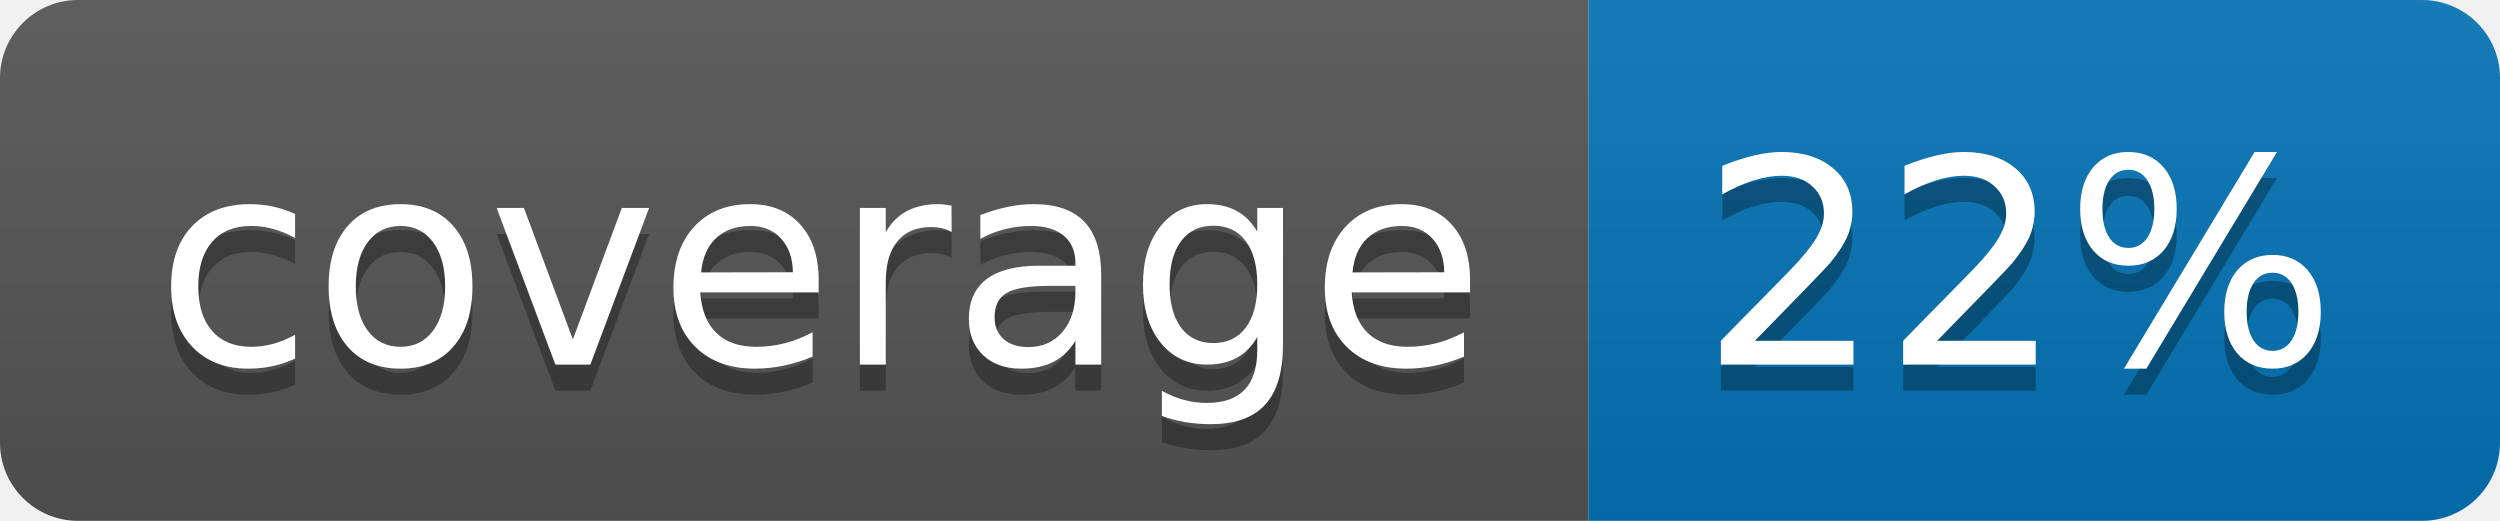
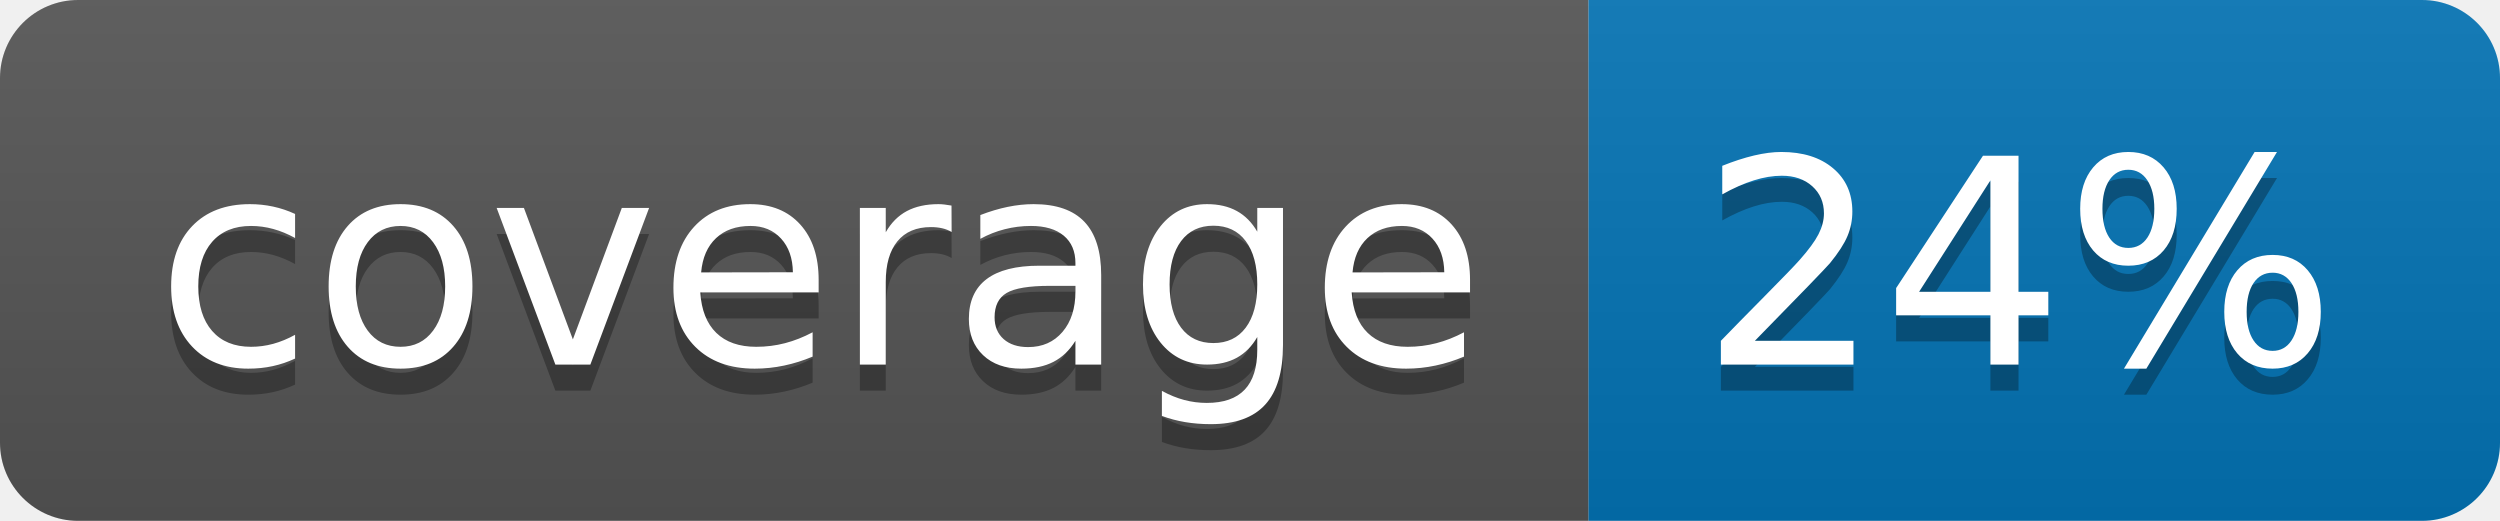
<svg xmlns="http://www.w3.org/2000/svg" width="96" height="20">
  <linearGradient id="b" x2="0" y2="100%">
    <stop offset="0" stop-color="#bbb" stop-opacity=".1" />
    <stop offset="1" stop-opacity=".1" />
  </linearGradient>
  <clipPath id="a">
    <rect width="96" height="20" rx="3" fill="#fff" />
  </clipPath>
  <g clip-path="url(#a)">
    <path fill="#555" d="M0 0h61v20H0z" />
    <path fill="#0374B5" d="M61 0h35v20H61z" />
    <path fill="url(#b)" d="M0 0h96v20H0z" />
  </g>
  <g fill="#fff" text-anchor="middle" font-family="DejaVu Sans,Verdana,Geneva,sans-serif" font-size="110">
    <text x="315" y="150" fill="#010101" fill-opacity=".3" transform="scale(.1)" textLength="510">coverage</text>
    <text x="315" y="140" transform="scale(.1)" textLength="510">coverage</text>
-     <text x="775" y="150" fill="#010101" fill-opacity=".3" transform="scale(.1)" textLength="250">22%</text>
-     <text x="775" y="140" transform="scale(.1)" textLength="250">22%</text>
+     <text x="775" y="150" fill="#010101" fill-opacity=".3" transform="scale(.1)" textLength="250">24%</text>
+     <text x="775" y="140" transform="scale(.1)" textLength="250">24%</text>
  </g>
</svg>
